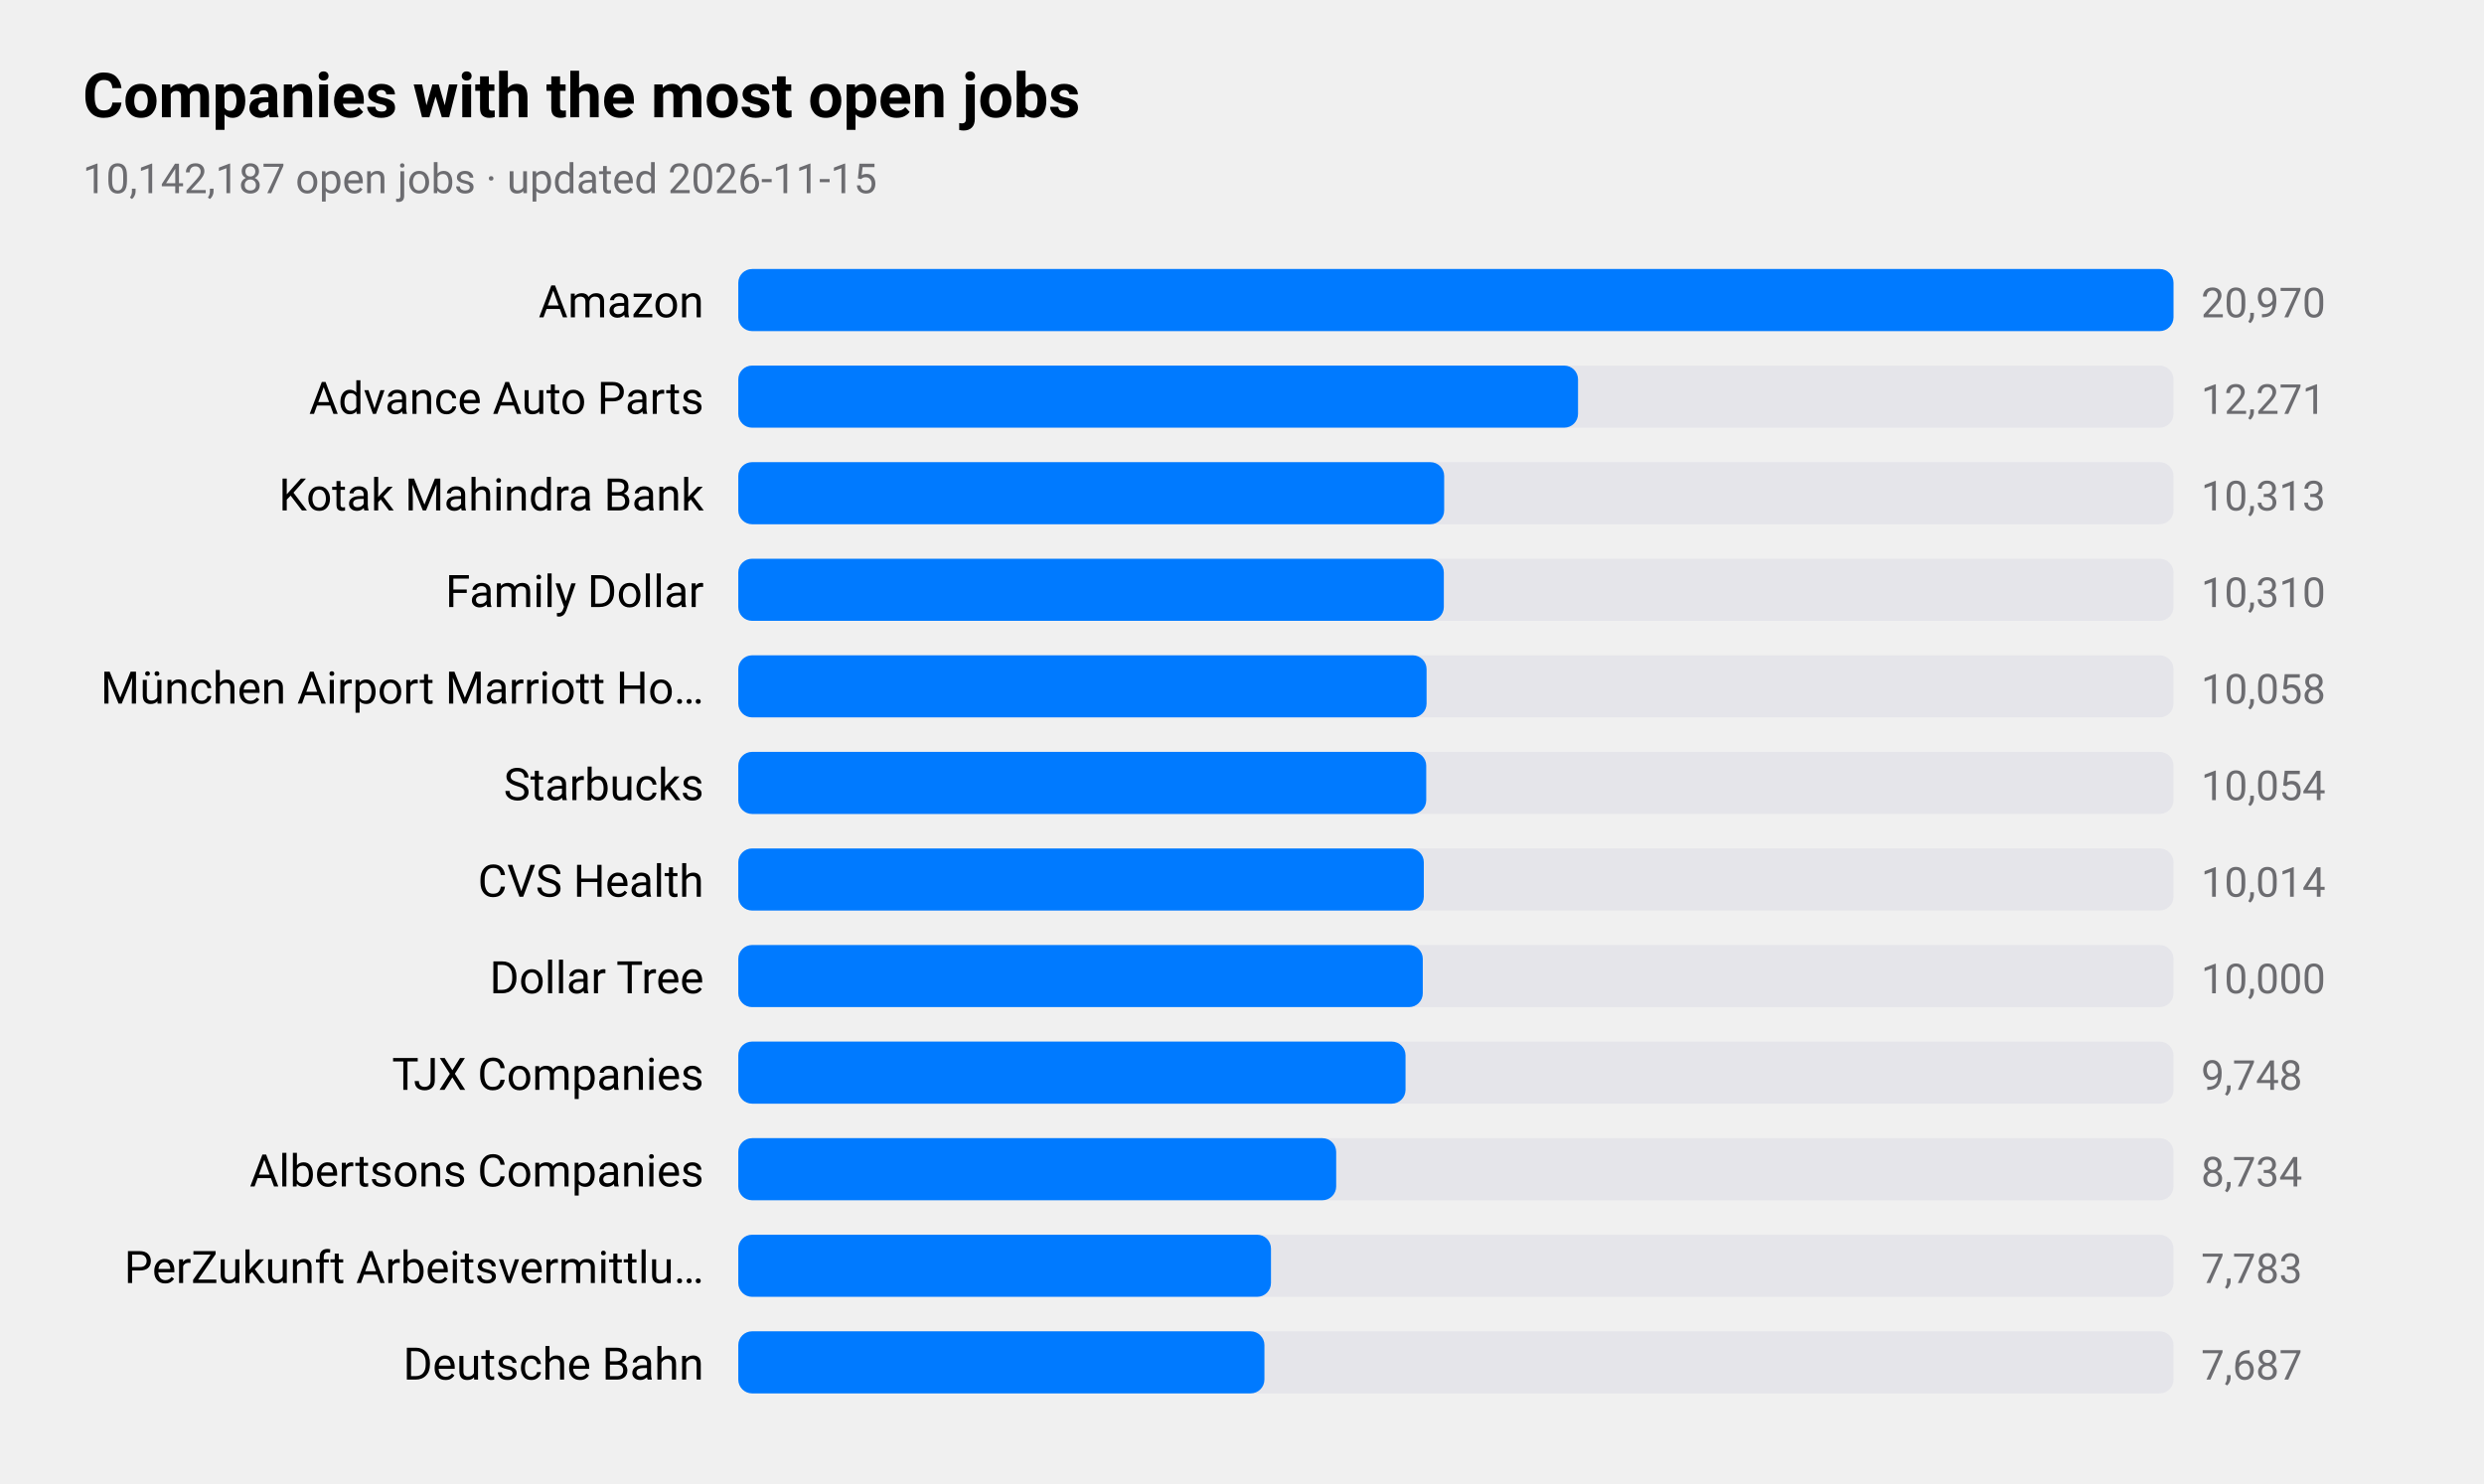
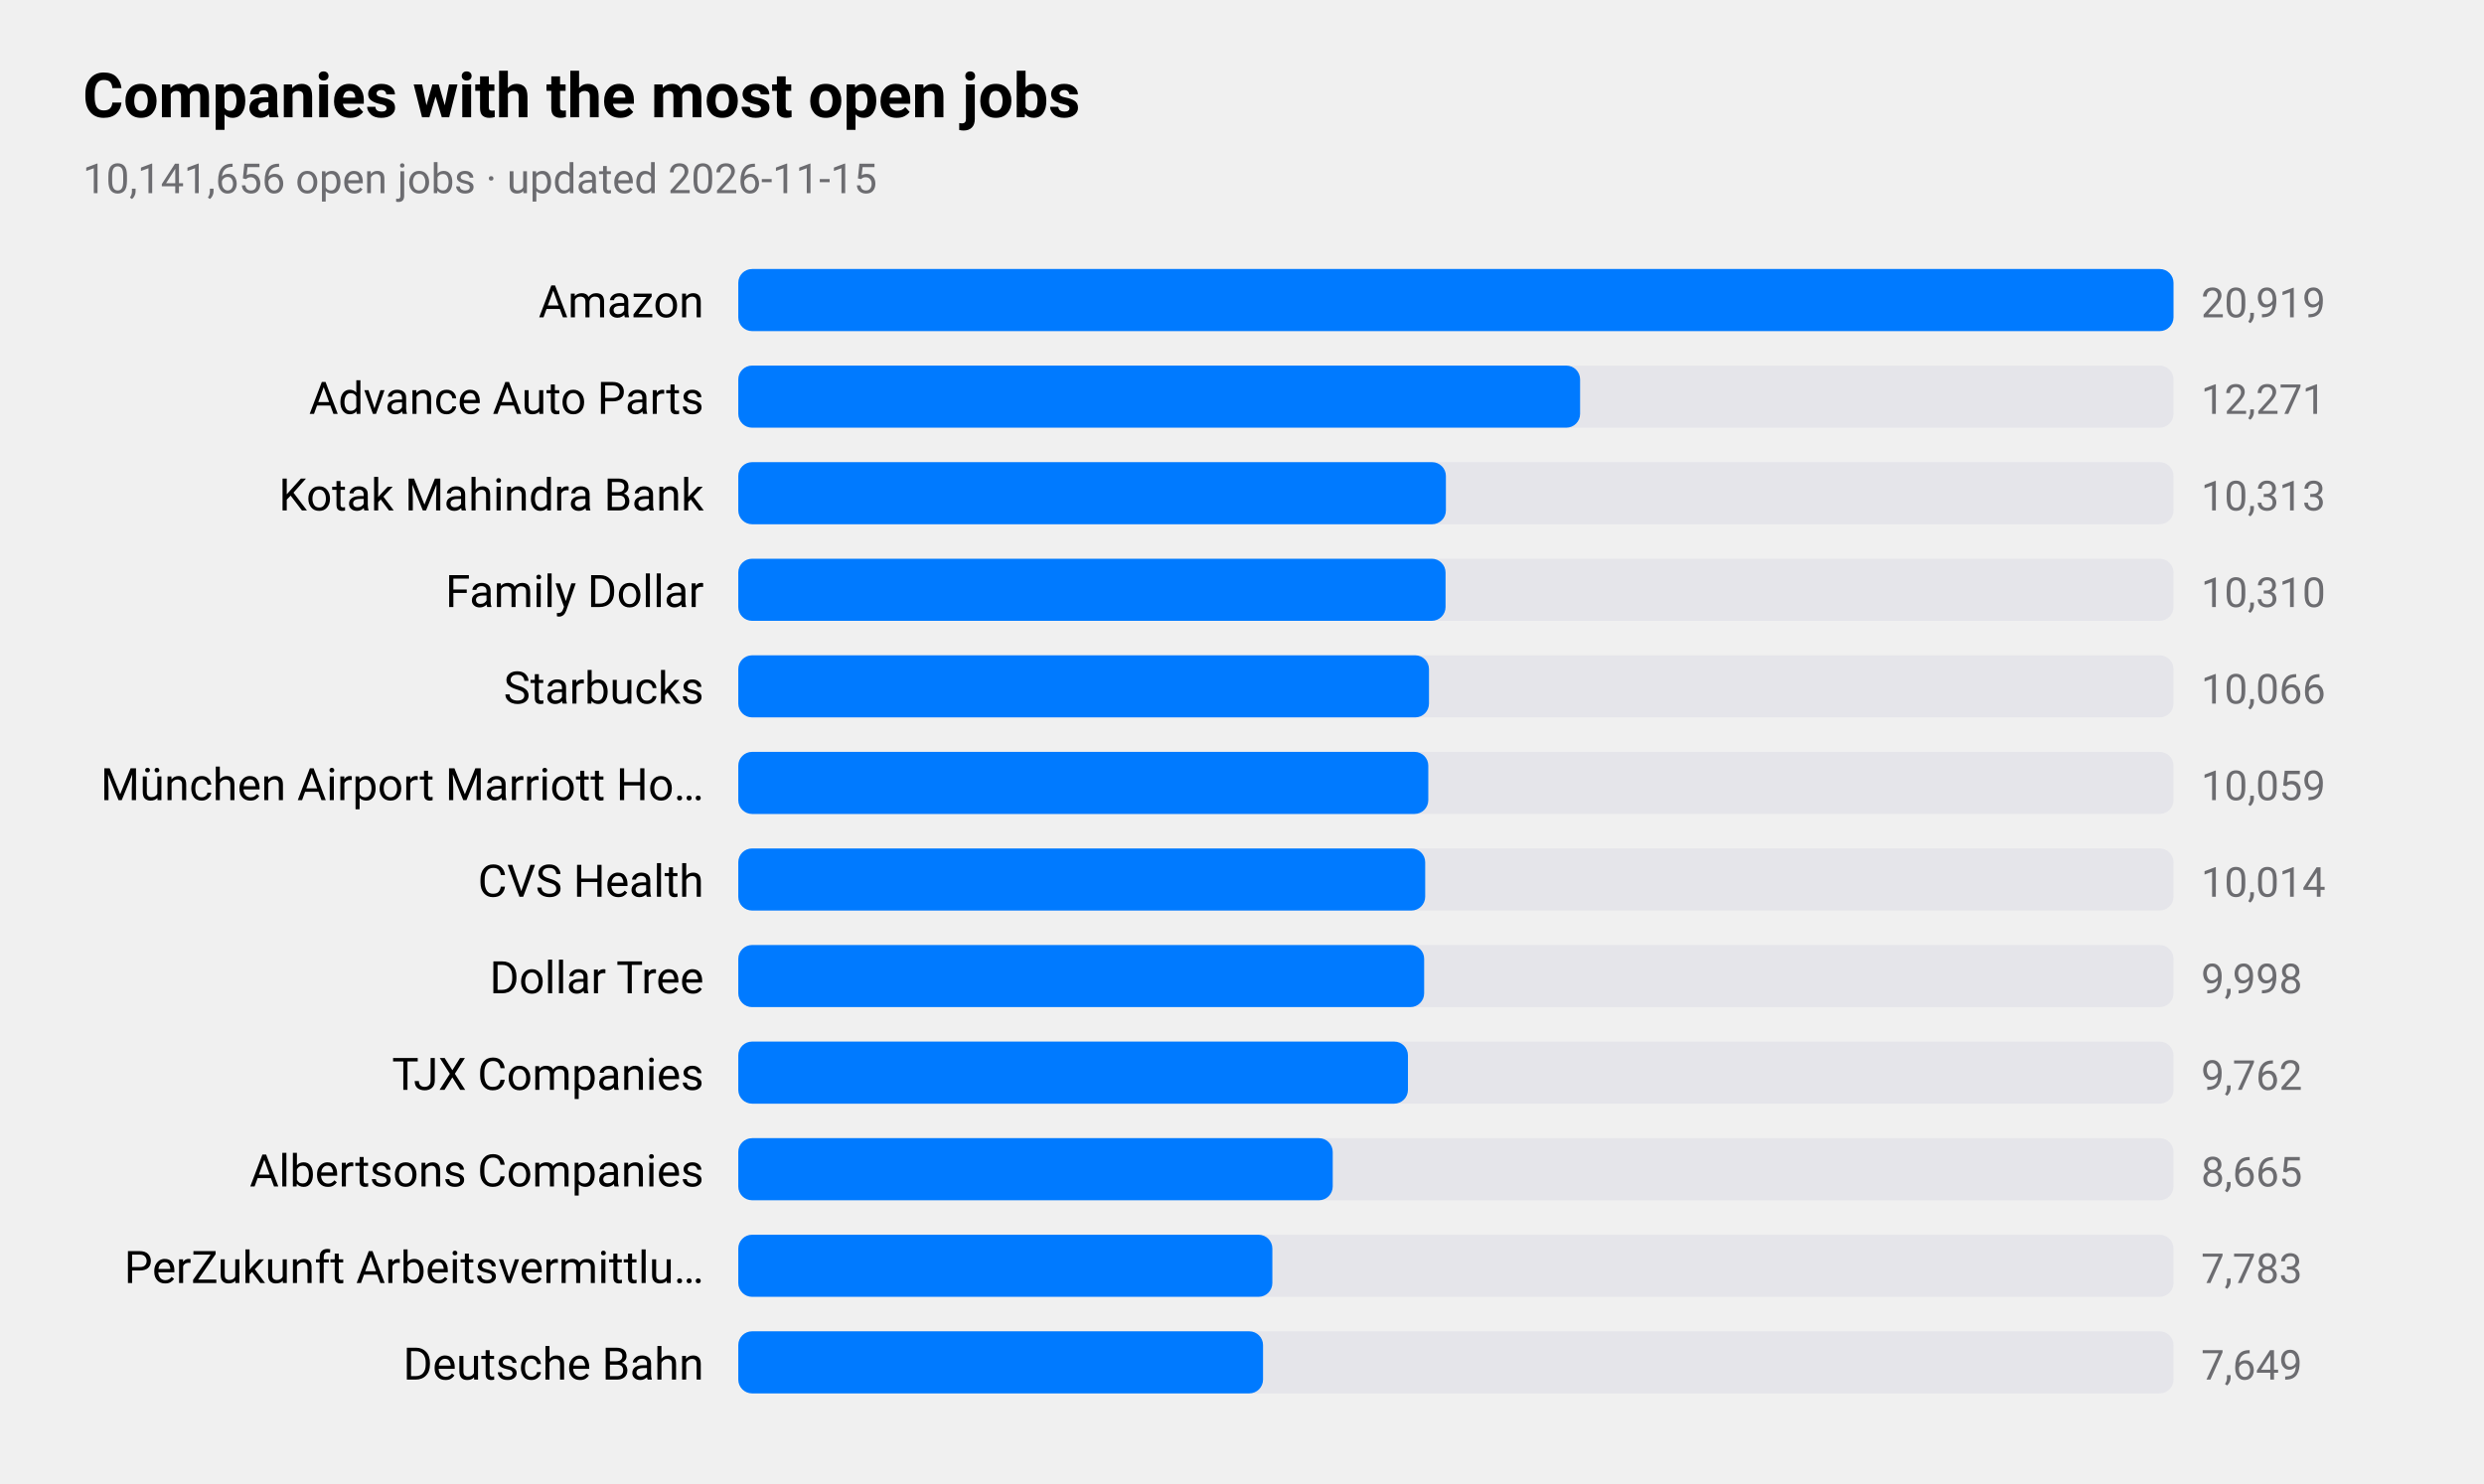
<svg xmlns="http://www.w3.org/2000/svg" viewBox="0 0 720 430" width="720" height="430" role="img" aria-label="Companies with the most open jobs">
  <style>
text{font-family:-apple-system,BlinkMacSystemFont,"SF Pro Text","Helvetica Neue","Segoe UI",Roboto,sans-serif;fill:#000}
.sub,.val,.axis{fill:#6c6c70}.bar{fill:#007aff}.track{fill:#e5e5ea}.grid{stroke:#d1d1d6}
.l1{fill:none;stroke:#007aff;stroke-width:2.5}.d1{fill:#007aff}.l2{fill:none;stroke:#ff9500;stroke-width:2.5}.d2{fill:#ff9500}
.l3{fill:none;stroke:#34c759;stroke-width:2.5}.d3{fill:#34c759}.l4{fill:none;stroke:#af52de;stroke-width:2.5}.d4{fill:#af52de}
.l5{fill:none;stroke:#ff3b30;stroke-width:2.5}.d5{fill:#ff3b30}.l6{fill:none;stroke:#00b8d4;stroke-width:2.5}.d6{fill:#00b8d4}
@media(prefers-color-scheme:dark){text{fill:#fff}.sub,.val,.axis{fill:#98989d}.bar{fill:#0a84ff}.track{fill:#2c2c2e}.grid{stroke:#38383a}
.l1{stroke:#0a84ff}.d1{fill:#0a84ff}.l2{stroke:#ff9f0a}.d2{fill:#ff9f0a}
.l3{stroke:#30d158}.d3{fill:#30d158}.l4{stroke:#bf5af2}.d4{fill:#bf5af2}.l5{stroke:#ff453a}.d5{fill:#ff453a}.l6{stroke:#40cbe0}.d6{fill:#40cbe0}}
</style>
  <text x="24" y="34" font-size="18" font-weight="600">Companies with the most open jobs</text>
-   <text class="sub" x="24" y="56" font-size="12">10,142,187 open jobs · updated 2026-11-15</text>
+   <text class="sub" x="24" y="56" font-size="12">10,141,656 open jobs · updated 2026-11-15</text>
  <text x="204" y="92" font-size="13" text-anchor="end">Amazon</text>
  <rect class="track" x="214" y="78" width="416" height="18" rx="4" />
  <rect class="bar" x="214" y="78" width="416.0" height="18" rx="4" />
-   <text class="val" x="638" y="92" font-size="12">20,970</text>
+   <text class="val" x="638" y="92" font-size="12">20,919</text>
  <text x="204" y="120" font-size="13" text-anchor="end">Advance Auto Parts</text>
  <rect class="track" x="214" y="106" width="416" height="18" rx="4" />
-   <rect class="bar" x="214" y="106" width="243.4" height="18" rx="4" />
+   <rect class="bar" x="214" y="106" width="244.0" height="18" rx="4" />
  <text class="val" x="638" y="120" font-size="12">12,271</text>
  <text x="204" y="148" font-size="13" text-anchor="end">Kotak Mahindra Bank</text>
  <rect class="track" x="214" y="134" width="416" height="18" rx="4" />
-   <rect class="bar" x="214" y="134" width="204.6" height="18" rx="4" />
+   <rect class="bar" x="214" y="134" width="205.1" height="18" rx="4" />
  <text class="val" x="638" y="148" font-size="12">10,313</text>
  <text x="204" y="176" font-size="13" text-anchor="end">Family Dollar</text>
  <rect class="track" x="214" y="162" width="416" height="18" rx="4" />
-   <rect class="bar" x="214" y="162" width="204.5" height="18" rx="4" />
+   <rect class="bar" x="214" y="162" width="205.0" height="18" rx="4" />
  <text class="val" x="638" y="176" font-size="12">10,310</text>
-   <text x="204" y="204" font-size="13" text-anchor="end">München Airport Marriott Ho…</text>
+   <text x="204" y="204" font-size="13" text-anchor="end">Starbucks</text>
  <rect class="track" x="214" y="190" width="416" height="18" rx="4" />
-   <rect class="bar" x="214" y="190" width="199.5" height="18" rx="4" />
-   <text class="val" x="638" y="204" font-size="12">10,058</text>
-   <text x="204" y="232" font-size="13" text-anchor="end">Starbucks</text>
+   <rect class="bar" x="214" y="190" width="200.2" height="18" rx="4" />
+   <text class="val" x="638" y="204" font-size="12">10,066</text>
+   <text x="204" y="232" font-size="13" text-anchor="end">München Airport Marriott Ho…</text>
  <rect class="track" x="214" y="218" width="416" height="18" rx="4" />
-   <rect class="bar" x="214" y="218" width="199.4" height="18" rx="4" />
-   <text class="val" x="638" y="232" font-size="12">10,054</text>
+   <rect class="bar" x="214" y="218" width="200.0" height="18" rx="4" />
+   <text class="val" x="638" y="232" font-size="12">10,059</text>
  <text x="204" y="260" font-size="13" text-anchor="end">CVS Health</text>
  <rect class="track" x="214" y="246" width="416" height="18" rx="4" />
-   <rect class="bar" x="214" y="246" width="198.7" height="18" rx="4" />
+   <rect class="bar" x="214" y="246" width="199.1" height="18" rx="4" />
  <text class="val" x="638" y="260" font-size="12">10,014</text>
  <text x="204" y="288" font-size="13" text-anchor="end">Dollar Tree</text>
  <rect class="track" x="214" y="274" width="416" height="18" rx="4" />
-   <rect class="bar" x="214" y="274" width="198.4" height="18" rx="4" />
-   <text class="val" x="638" y="288" font-size="12">10,000</text>
+   <rect class="bar" x="214" y="274" width="198.8" height="18" rx="4" />
+   <text class="val" x="638" y="288" font-size="12">9,998</text>
  <text x="204" y="316" font-size="13" text-anchor="end">TJX Companies</text>
  <rect class="track" x="214" y="302" width="416" height="18" rx="4" />
-   <rect class="bar" x="214" y="302" width="193.4" height="18" rx="4" />
-   <text class="val" x="638" y="316" font-size="12">9,748</text>
+   <rect class="bar" x="214" y="302" width="194.1" height="18" rx="4" />
+   <text class="val" x="638" y="316" font-size="12">9,762</text>
  <text x="204" y="344" font-size="13" text-anchor="end">Albertsons Companies</text>
  <rect class="track" x="214" y="330" width="416" height="18" rx="4" />
-   <rect class="bar" x="214" y="330" width="173.3" height="18" rx="4" />
-   <text class="val" x="638" y="344" font-size="12">8,734</text>
+   <rect class="bar" x="214" y="330" width="172.3" height="18" rx="4" />
+   <text class="val" x="638" y="344" font-size="12">8,665</text>
  <text x="204" y="372" font-size="13" text-anchor="end">PerZukunft Arbeitsvermittlu…</text>
  <rect class="track" x="214" y="358" width="416" height="18" rx="4" />
-   <rect class="bar" x="214" y="358" width="154.4" height="18" rx="4" />
+   <rect class="bar" x="214" y="358" width="154.8" height="18" rx="4" />
  <text class="val" x="638" y="372" font-size="12">7,783</text>
  <text x="204" y="400" font-size="13" text-anchor="end">Deutsche Bahn</text>
  <rect class="track" x="214" y="386" width="416" height="18" rx="4" />
-   <rect class="bar" x="214" y="386" width="152.5" height="18" rx="4" />
-   <text class="val" x="638" y="400" font-size="12">7,687</text>
+   <rect class="bar" x="214" y="386" width="152.1" height="18" rx="4" />
+   <text class="val" x="638" y="400" font-size="12">7,649</text>
</svg>
